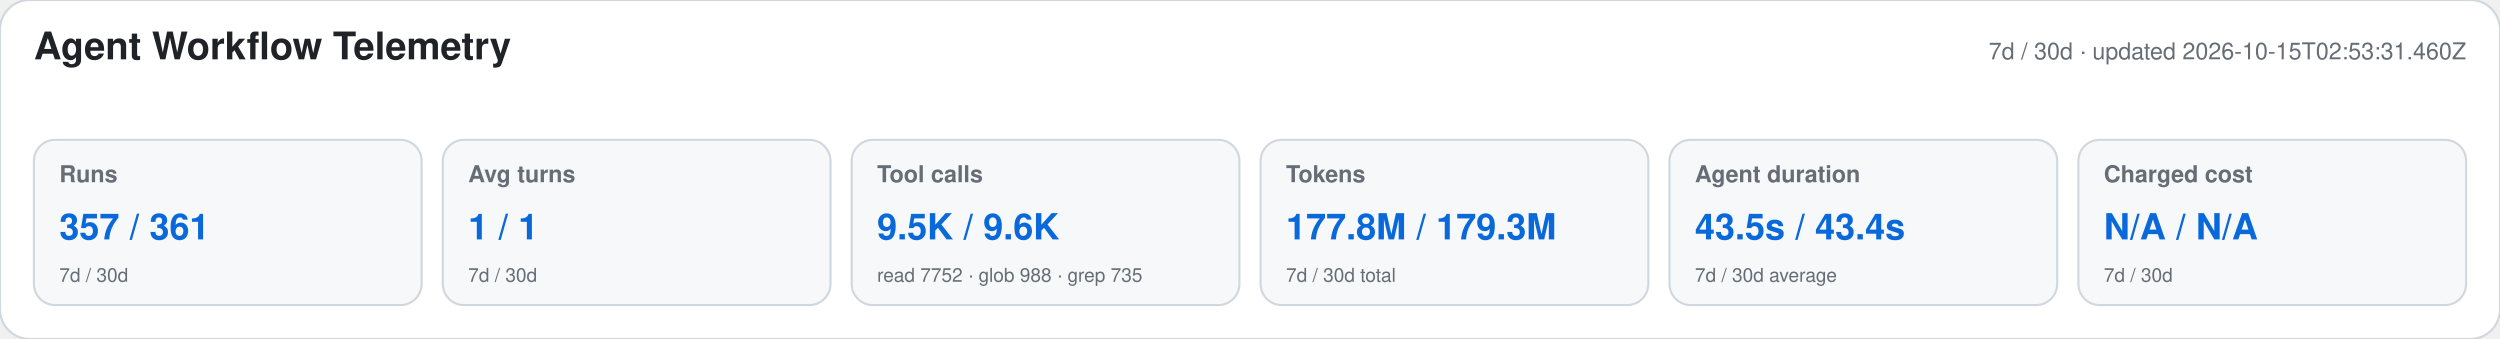
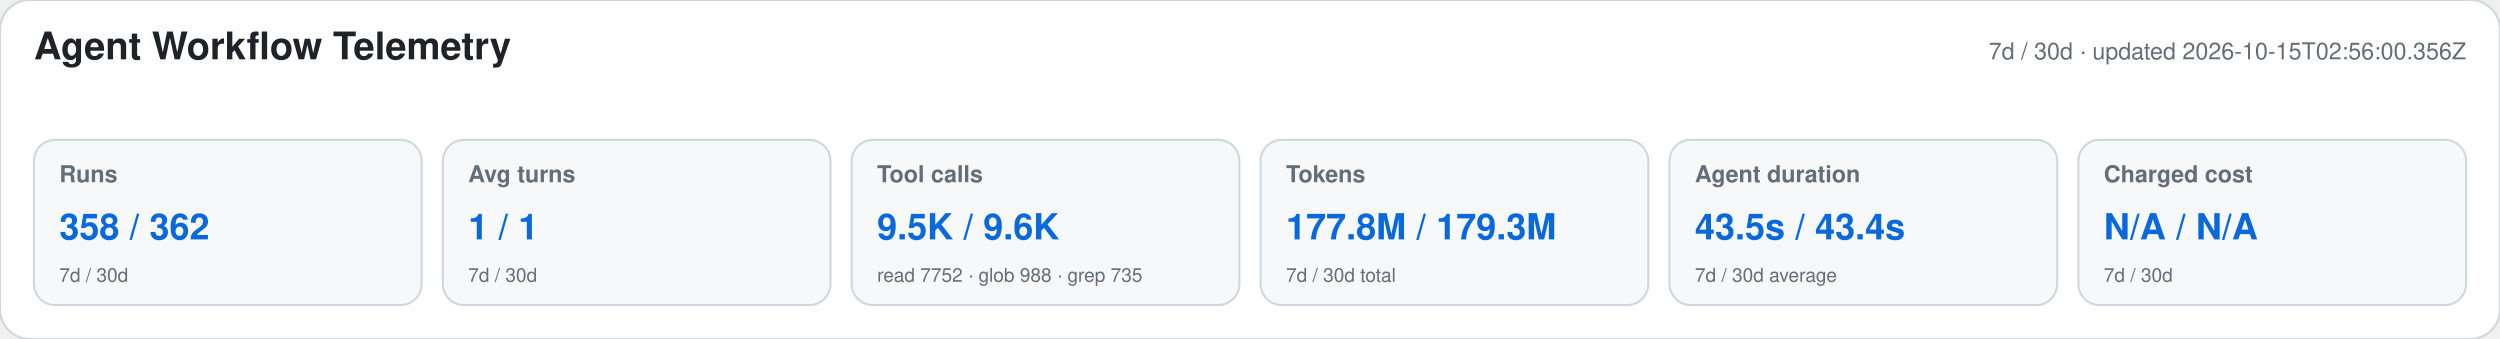
<svg xmlns="http://www.w3.org/2000/svg" width="1180" height="160" viewBox="0 0 1180 160" role="img" aria-labelledby="title desc">
  <style>text{font-family:-apple-system,BlinkMacSystemFont,"Segoe UI",Helvetica,Arial,sans-serif}.heading{font-size:18px;font-weight:650;fill:#1f2328}.meta,.label,.secondary{fill:#656d76}.meta,.label{font-size:11px}.label{font-weight:600}.primary{font-size:17px;font-weight:700;fill:#0969da}.secondary{font-size:9px}</style>
  <rect width="1180" height="160" rx="14" fill="#ffffff" stroke="#d0d7de" />
  <text x="16" y="28" class="heading">Agent Workflow Telemetry</text>
-   <text x="1164" y="28" text-anchor="end" class="meta">7d / 30d · updated 2026-10-15T02:53:31.460Z</text>
+   <text x="1164" y="28" text-anchor="end" class="meta">7d / 30d · updated 2026-10-15T02:56:00.356Z</text>
  <g>
    <rect x="16" y="66" width="183" height="78" rx="10" fill="#f6f8fa" stroke="#d0d7de" />
    <text x="28" y="86" class="label">Runs</text>
-     <text x="28" y="113" class="primary">357 / 361</text>
+     <text x="28" y="113" class="primary">358 / 362</text>
    <text x="28" y="133" class="secondary">7d / 30d</text>
  </g>
  <g>
    <rect x="209" y="66" width="183" height="78" rx="10" fill="#f6f8fa" stroke="#d0d7de" />
    <text x="221" y="86" class="label">Avg turns</text>
    <text x="221" y="113" class="primary">1 / 1</text>
    <text x="221" y="133" class="secondary">7d / 30d</text>
  </g>
  <g>
    <rect x="402" y="66" width="183" height="78" rx="10" fill="#f6f8fa" stroke="#d0d7de" />
    <text x="414" y="86" class="label">Tool calls</text>
    <text x="414" y="113" class="primary">9.5K / 9.6K</text>
    <text x="414" y="133" class="secondary">read 7752 · glob 988 · grep 735</text>
  </g>
  <g>
    <rect x="595" y="66" width="183" height="78" rx="10" fill="#f6f8fa" stroke="#d0d7de" />
    <text x="607" y="86" class="label">Tokens</text>
    <text x="607" y="113" class="primary">177.8M / 179.3M</text>
    <text x="607" y="133" class="secondary">7d / 30d total</text>
  </g>
  <g>
    <rect x="788" y="66" width="183" height="78" rx="10" fill="#f6f8fa" stroke="#d0d7de" />
    <text x="800" y="86" class="label">Agent duration</text>
    <text x="800" y="113" class="primary">43.5s / 43.4s</text>
    <text x="800" y="133" class="secondary">7d / 30d average</text>
  </g>
  <g>
    <rect x="981" y="66" width="183" height="78" rx="10" fill="#f6f8fa" stroke="#d0d7de" />
    <text x="993" y="86" class="label">Charged cost</text>
    <text x="993" y="113" class="primary">N/A / N/A</text>
    <text x="993" y="133" class="secondary">7d / 30d</text>
  </g>
</svg>
